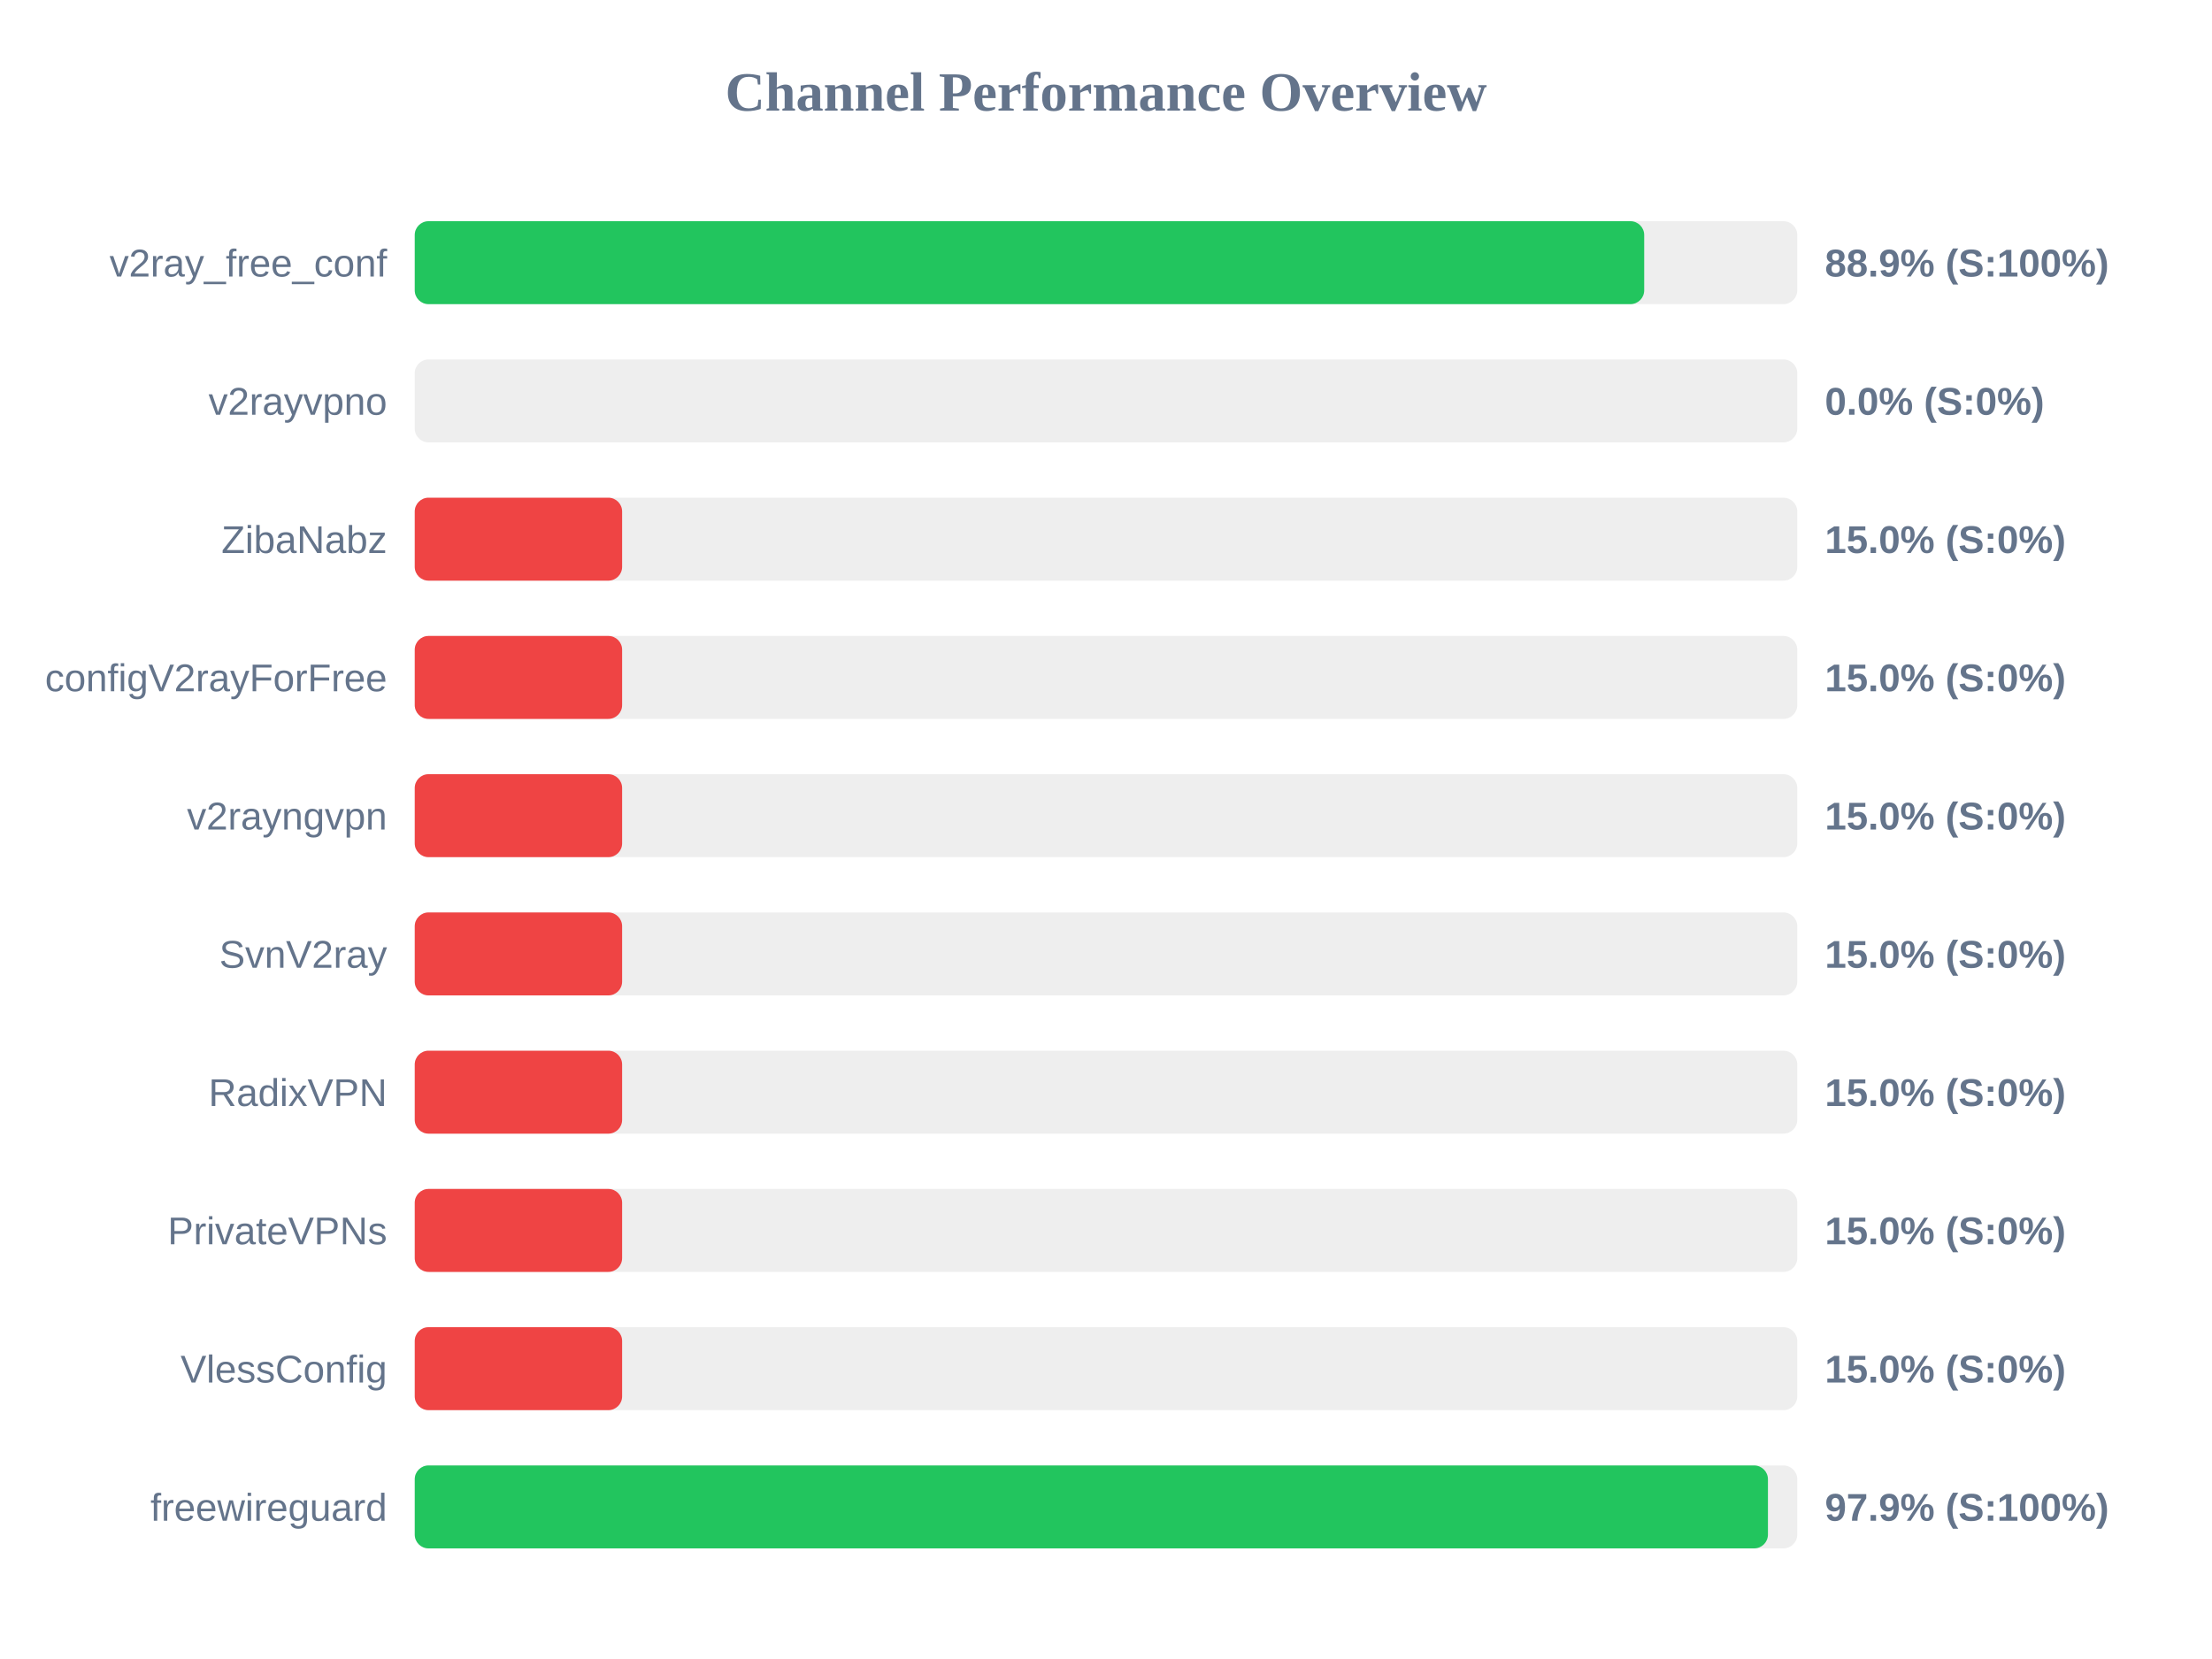
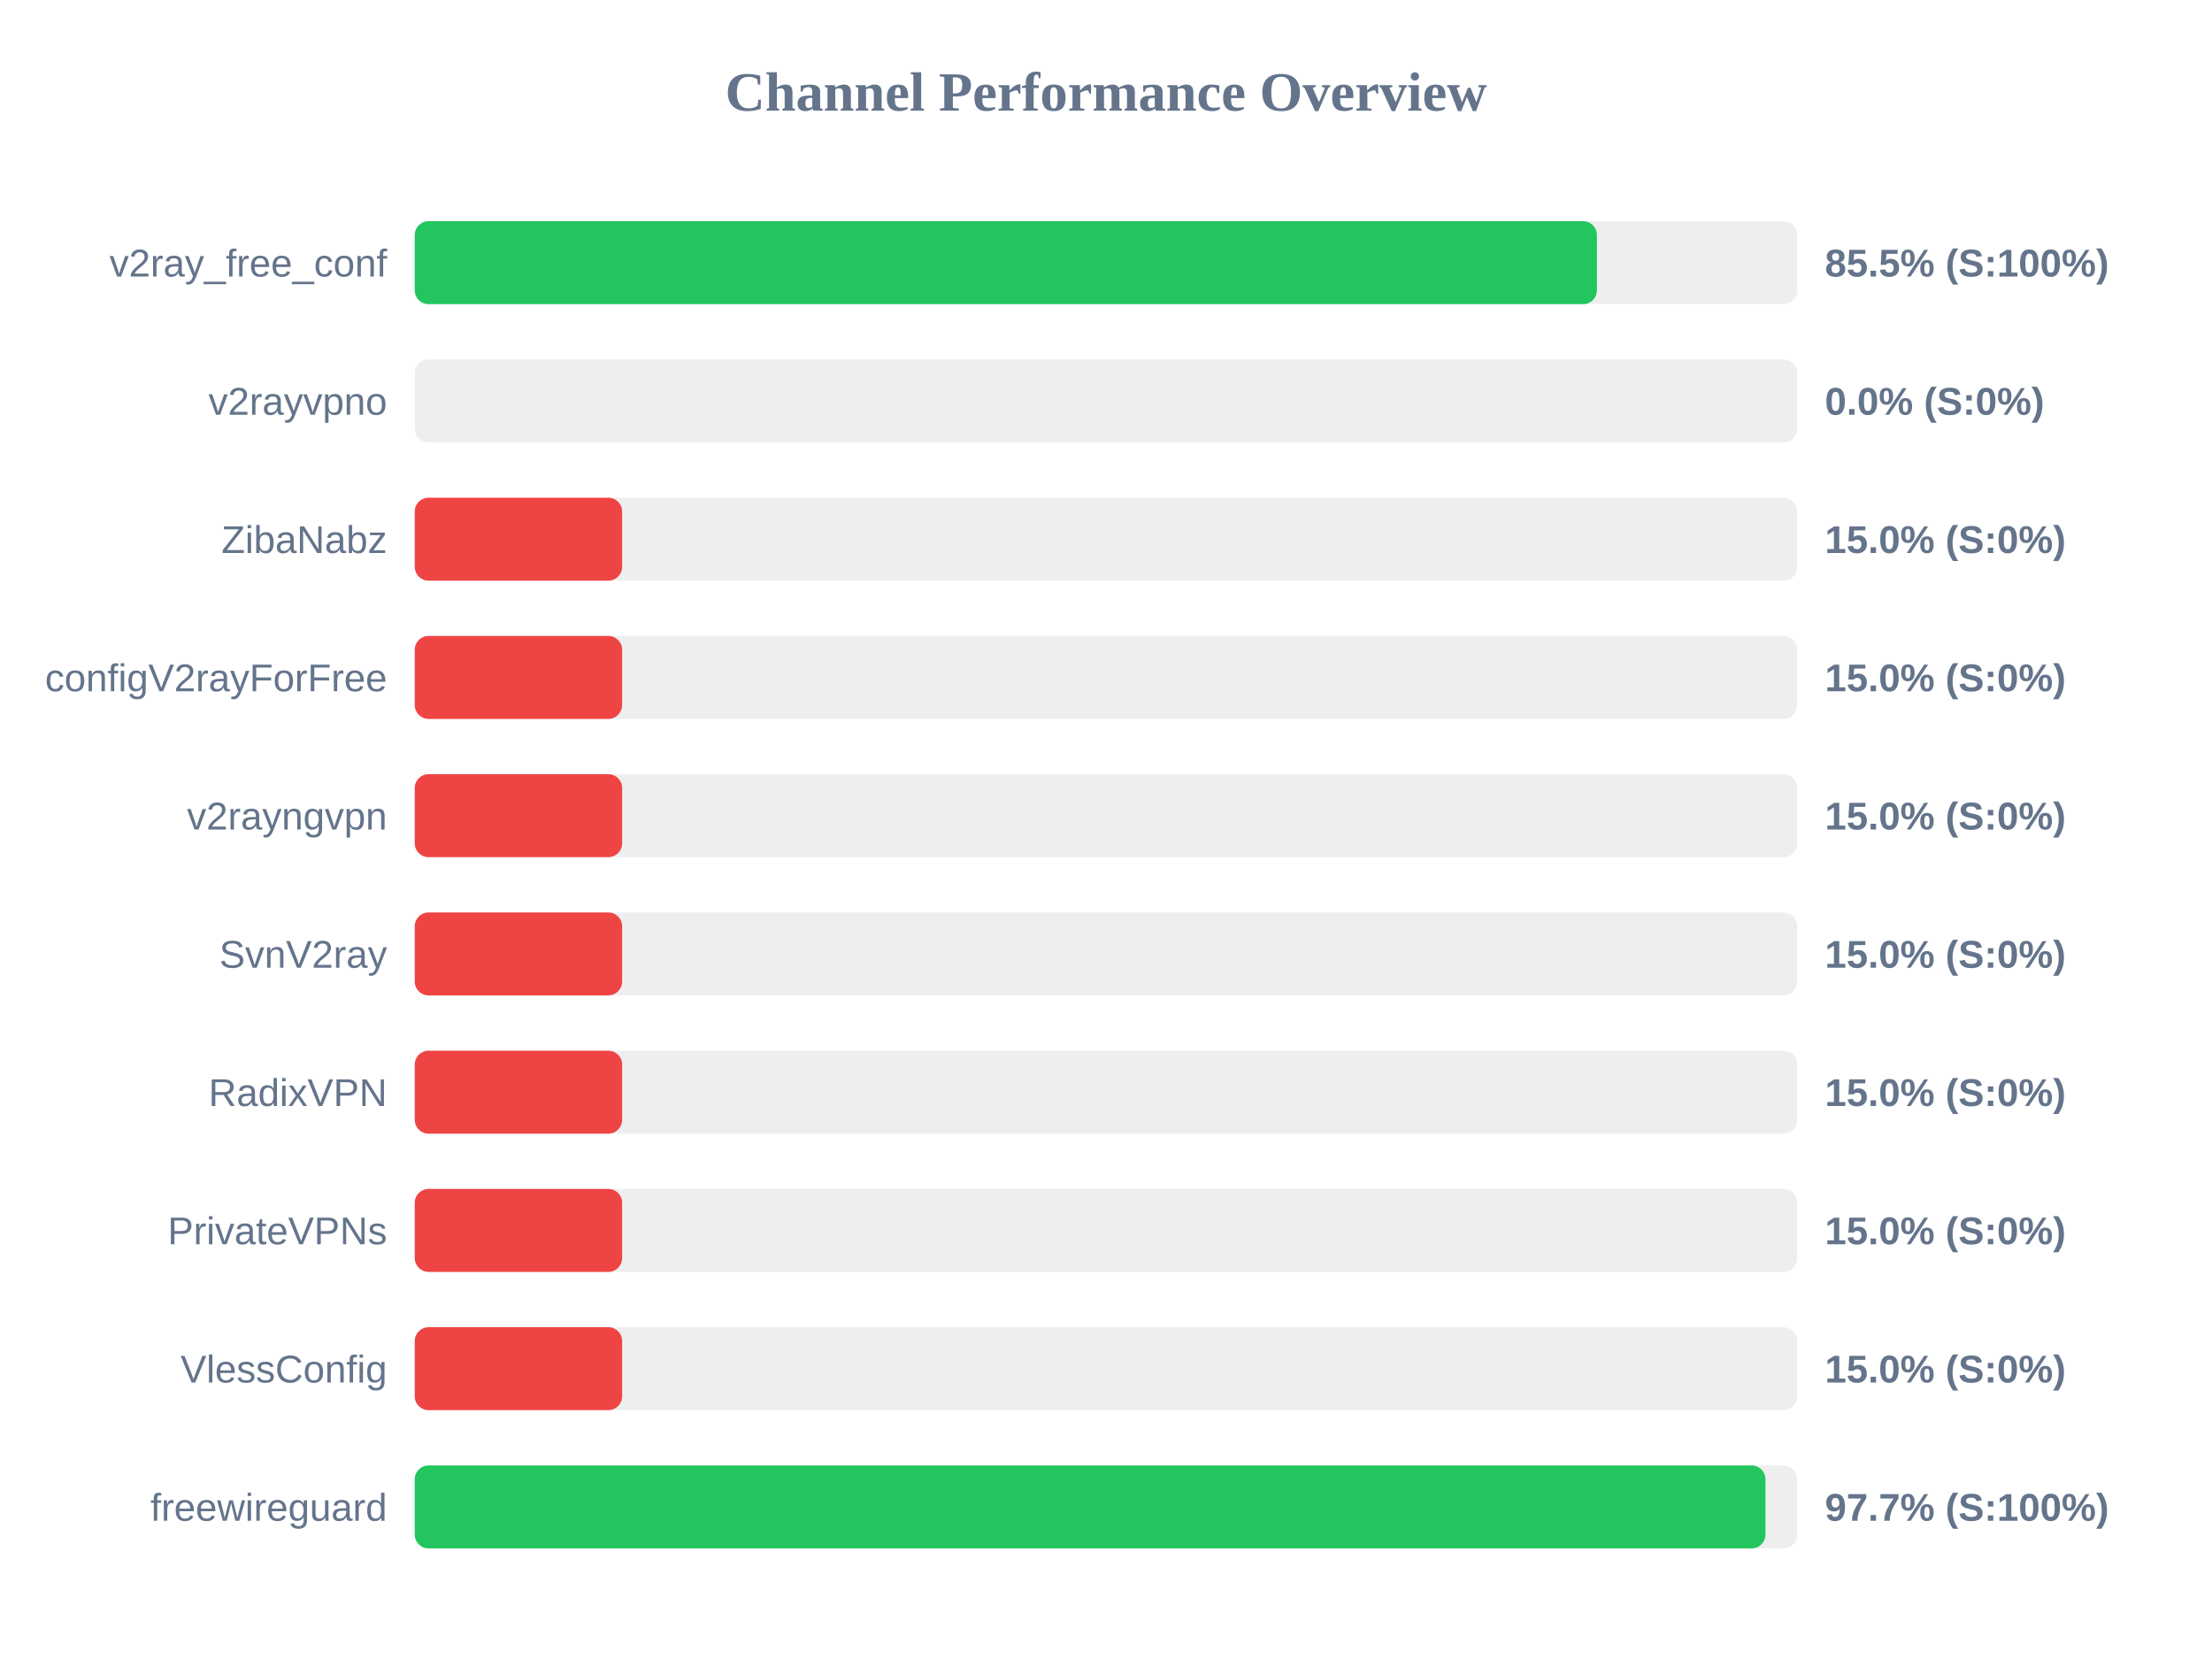
<svg xmlns="http://www.w3.org/2000/svg" width="800" height="600" version="1.1">
  <style>
        .row { font: 14px Arial; fill: #64748b; }
        .score { font: bold 14px Arial; fill: #64748b; }
    </style>
  <text x="400" y="40" text-anchor="middle" font-size="20px" font-weight="bold" fill="#64748b">Channel Performance Overview</text>
  <rect x="150" y="80" width="500" height="30" fill="#eee" rx="5" />
-   <rect x="150" y="80" width="444.65" height="30" fill="#22c55e" rx="5" />
+   <rect x="150" y="80" width="427.55" height="30" fill="#22c55e" rx="5" />
  <text x="140" y="100" text-anchor="end" class="row">v2ray_free_conf</text>
-   <text x="660" y="100" text-anchor="start" class="score">88.9% (S:100%)</text>
+   <text x="660" y="100" text-anchor="start" class="score">85.5% (S:100%)</text>
  <rect x="150" y="130" width="500" height="30" fill="#eee" rx="5" />
  <rect x="150" y="130" width="0.0" height="30" fill="#ef4444" rx="5" />
  <text x="140" y="150" text-anchor="end" class="row">v2rayvpno</text>
  <text x="660" y="150" text-anchor="start" class="score">0.0% (S:0%)</text>
  <rect x="150" y="180" width="500" height="30" fill="#eee" rx="5" />
  <rect x="150" y="180" width="75.0" height="30" fill="#ef4444" rx="5" />
  <text x="140" y="200" text-anchor="end" class="row">ZibaNabz</text>
  <text x="660" y="200" text-anchor="start" class="score">15.0% (S:0%)</text>
  <rect x="150" y="230" width="500" height="30" fill="#eee" rx="5" />
  <rect x="150" y="230" width="75.0" height="30" fill="#ef4444" rx="5" />
  <text x="140" y="250" text-anchor="end" class="row">configV2rayForFree</text>
  <text x="660" y="250" text-anchor="start" class="score">15.0% (S:0%)</text>
  <rect x="150" y="280" width="500" height="30" fill="#eee" rx="5" />
  <rect x="150" y="280" width="75.0" height="30" fill="#ef4444" rx="5" />
  <text x="140" y="300" text-anchor="end" class="row">v2rayngvpn</text>
  <text x="660" y="300" text-anchor="start" class="score">15.0% (S:0%)</text>
  <rect x="150" y="330" width="500" height="30" fill="#eee" rx="5" />
  <rect x="150" y="330" width="75.0" height="30" fill="#ef4444" rx="5" />
  <text x="140" y="350" text-anchor="end" class="row">SvnV2ray</text>
  <text x="660" y="350" text-anchor="start" class="score">15.0% (S:0%)</text>
  <rect x="150" y="380" width="500" height="30" fill="#eee" rx="5" />
  <rect x="150" y="380" width="75.0" height="30" fill="#ef4444" rx="5" />
  <text x="140" y="400" text-anchor="end" class="row">RadixVPN</text>
  <text x="660" y="400" text-anchor="start" class="score">15.0% (S:0%)</text>
  <rect x="150" y="430" width="500" height="30" fill="#eee" rx="5" />
  <rect x="150" y="430" width="75.0" height="30" fill="#ef4444" rx="5" />
  <text x="140" y="450" text-anchor="end" class="row">PrivateVPNs</text>
  <text x="660" y="450" text-anchor="start" class="score">15.0% (S:0%)</text>
  <rect x="150" y="480" width="500" height="30" fill="#eee" rx="5" />
  <rect x="150" y="480" width="75.0" height="30" fill="#ef4444" rx="5" />
  <text x="140" y="500" text-anchor="end" class="row">VlessConfig</text>
  <text x="660" y="500" text-anchor="start" class="score">15.0% (S:0%)</text>
  <rect x="150" y="530" width="500" height="30" fill="#eee" rx="5" />
-   <rect x="150" y="530" width="489.4" height="30" fill="#22c55e" rx="5" />
+   <rect x="150" y="530" width="488.5" height="30" fill="#22c55e" rx="5" />
  <text x="140" y="550" text-anchor="end" class="row">freewireguard</text>
-   <text x="660" y="550" text-anchor="start" class="score">97.9% (S:100%)</text>
+   <text x="660" y="550" text-anchor="start" class="score">97.7% (S:100%)</text>
</svg>
